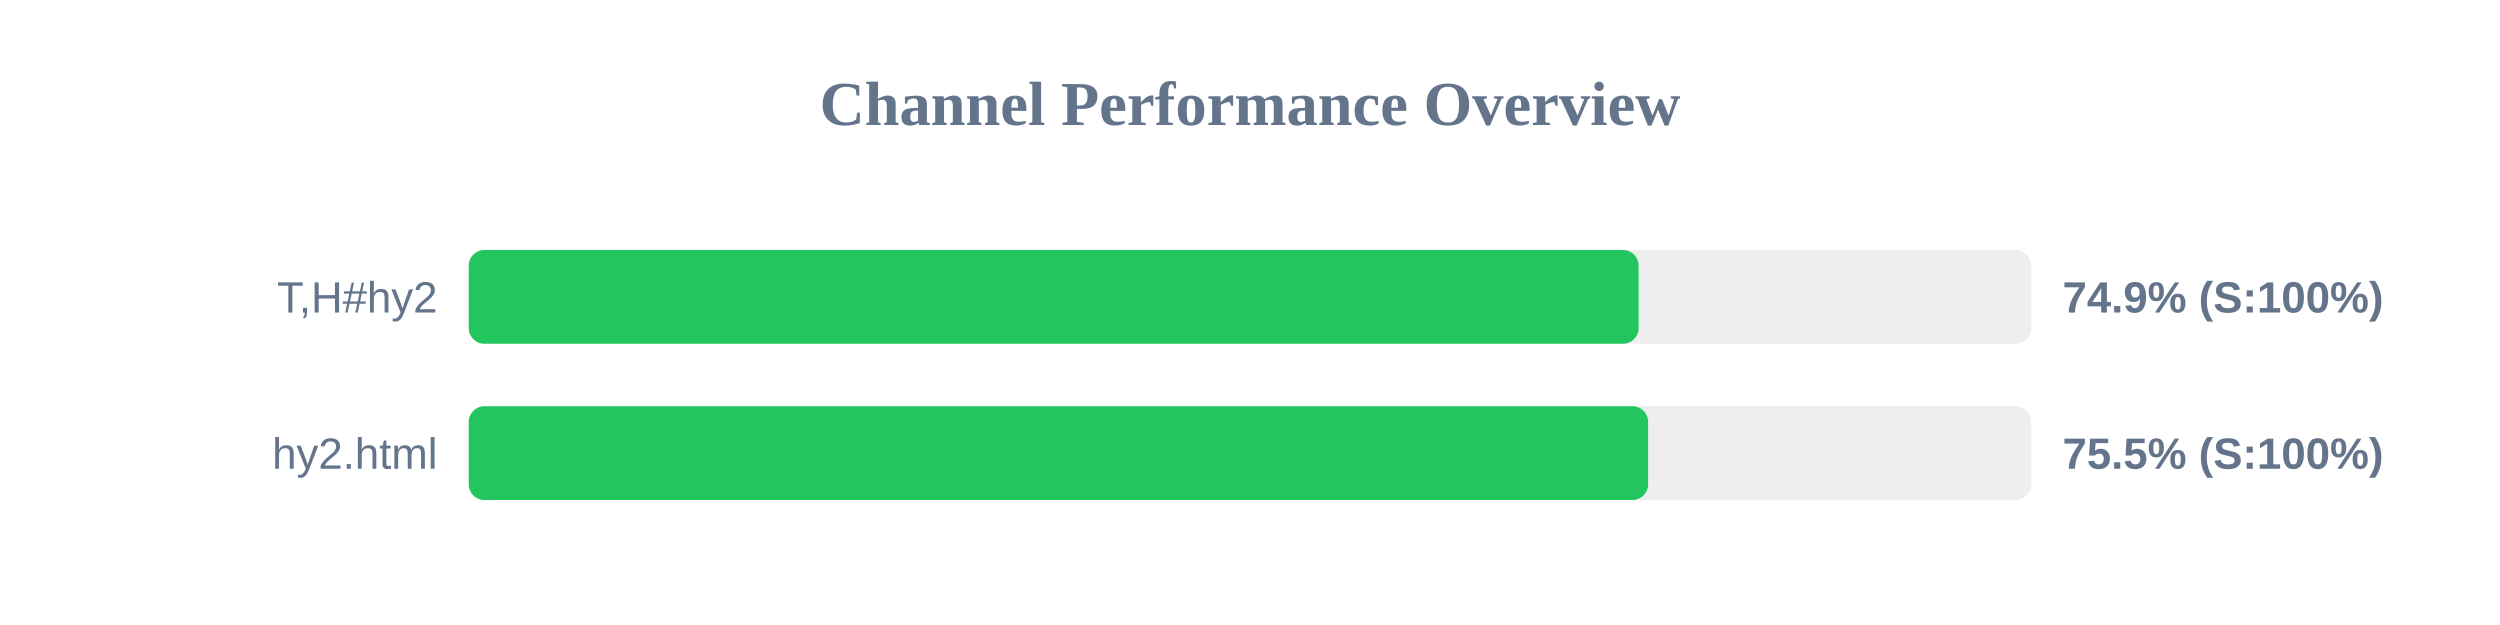
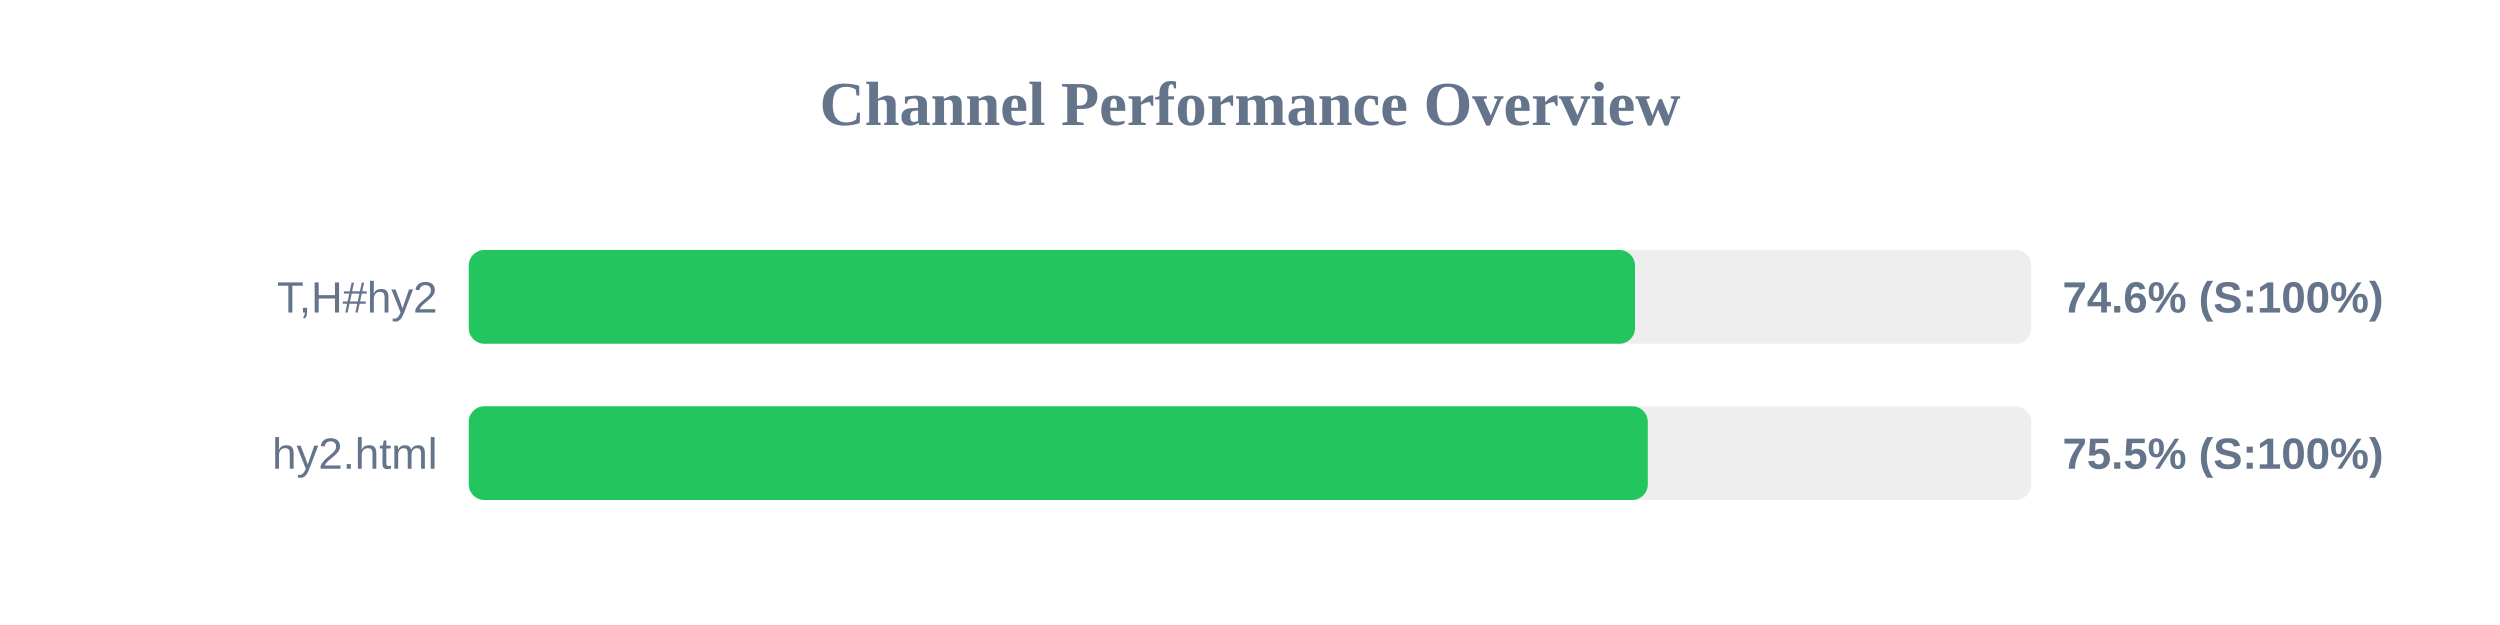
<svg xmlns="http://www.w3.org/2000/svg" width="800" height="200" version="1.1">
  <style>
        .row { font: 14px Arial; fill: #64748b; }
        .score { font: bold 14px Arial; fill: #64748b; }
    </style>
  <text x="400" y="40" text-anchor="middle" font-size="20px" font-weight="bold" fill="#64748b">Channel Performance Overview</text>
  <rect x="150" y="80" width="500" height="30" fill="#eee" rx="5" />
-   <rect x="150" y="80" width="374.35" height="30" fill="#22c55e" rx="5" />
+   <rect x="150" y="80" width="373.2" height="30" fill="#22c55e" rx="5" />
  <text x="140" y="100" text-anchor="end" class="row">T,H#hy2</text>
-   <text x="660" y="100" text-anchor="start" class="score">74.9% (S:100%)</text>
+   <text x="660" y="100" text-anchor="start" class="score">74.6% (S:100%)</text>
  <rect x="150" y="130" width="500" height="30" fill="#eee" rx="5" />
-   <rect x="150" y="130" width="377.4" height="30" fill="#22c55e" rx="5" />
+   <rect x="150" y="130" width="377.3" height="30" fill="#22c55e" rx="5" />
  <text x="140" y="150" text-anchor="end" class="row">hy2.html</text>
  <text x="660" y="150" text-anchor="start" class="score">75.5% (S:100%)</text>
</svg>
